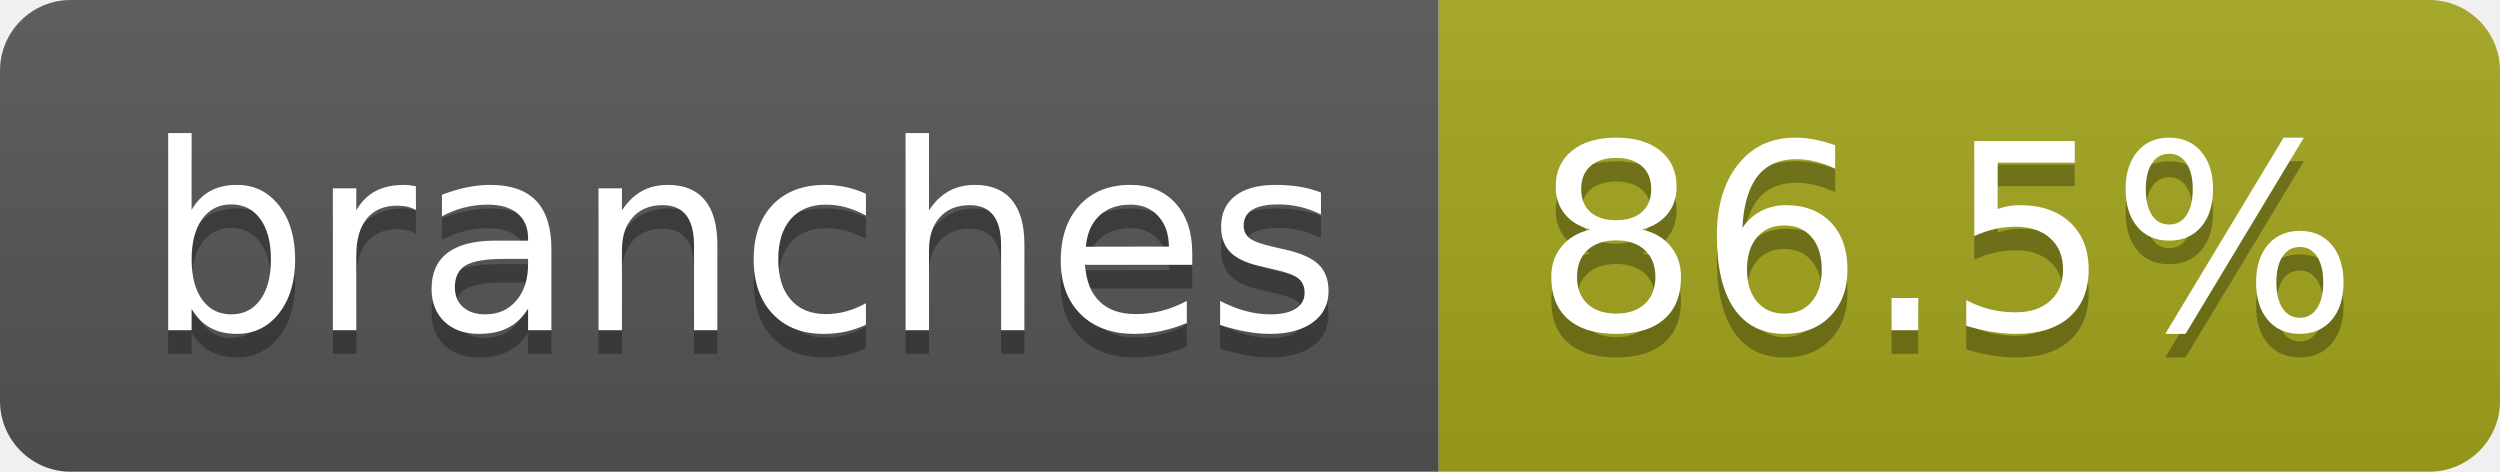
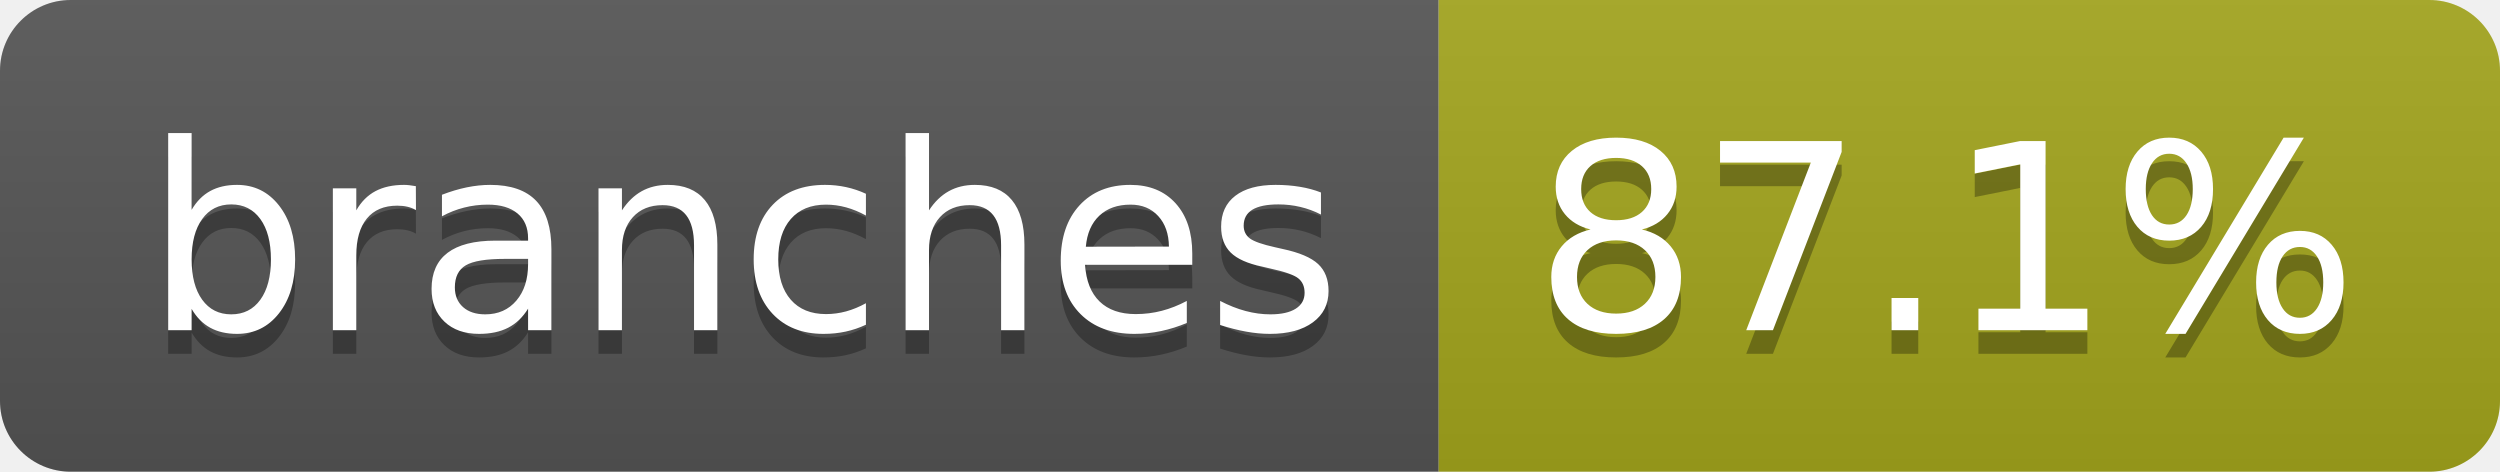
- <svg xmlns="http://www.w3.org/2000/svg" width="106" height="20" role="img" aria-label="branches: 86.5%">
+ <svg xmlns="http://www.w3.org/2000/svg" width="106" height="20" role="img" aria-label="branches: 87.1%">
  <linearGradient id="s" x2="0" y2="100%">
    <stop offset="0" stop-color="#bbb" stop-opacity=".1" />
    <stop offset="1" stop-opacity=".1" />
  </linearGradient>
  <clipPath id="r">
    <rect width="106" height="20" rx="3" fill="#fff" />
  </clipPath>
  <g clip-path="url(#r)">
    <rect width="61" height="20" fill="#555" />
    <rect x="61" width="45" height="20" fill="#a4a61d" />
    <rect width="106" height="20" fill="url(#s)" />
  </g>
  <g fill="#fff" text-anchor="middle" font-family="Verdana,Geneva,DejaVu Sans,sans-serif" text-rendering="geometricPrecision" font-size="110">
    <text aria-hidden="true" x="315" y="150" fill="#010101" fill-opacity=".3" transform="scale(.1)" textLength="507">branches</text>
    <text x="315" y="140" transform="scale(.1)" fill="#fff" textLength="507">branches</text>
-     <text aria-hidden="true" x="825" y="150" fill="#010101" fill-opacity=".3" transform="scale(.1)" textLength="350">86.5%</text>
-     <text x="825" y="140" transform="scale(.1)" fill="#fff" textLength="350">86.5%</text>
+     <text aria-hidden="true" x="825" y="150" fill="#010101" fill-opacity=".3" transform="scale(.1)" textLength="350">87.1%</text>
+     <text x="825" y="140" transform="scale(.1)" fill="#fff" textLength="350">87.1%</text>
  </g>
</svg>
